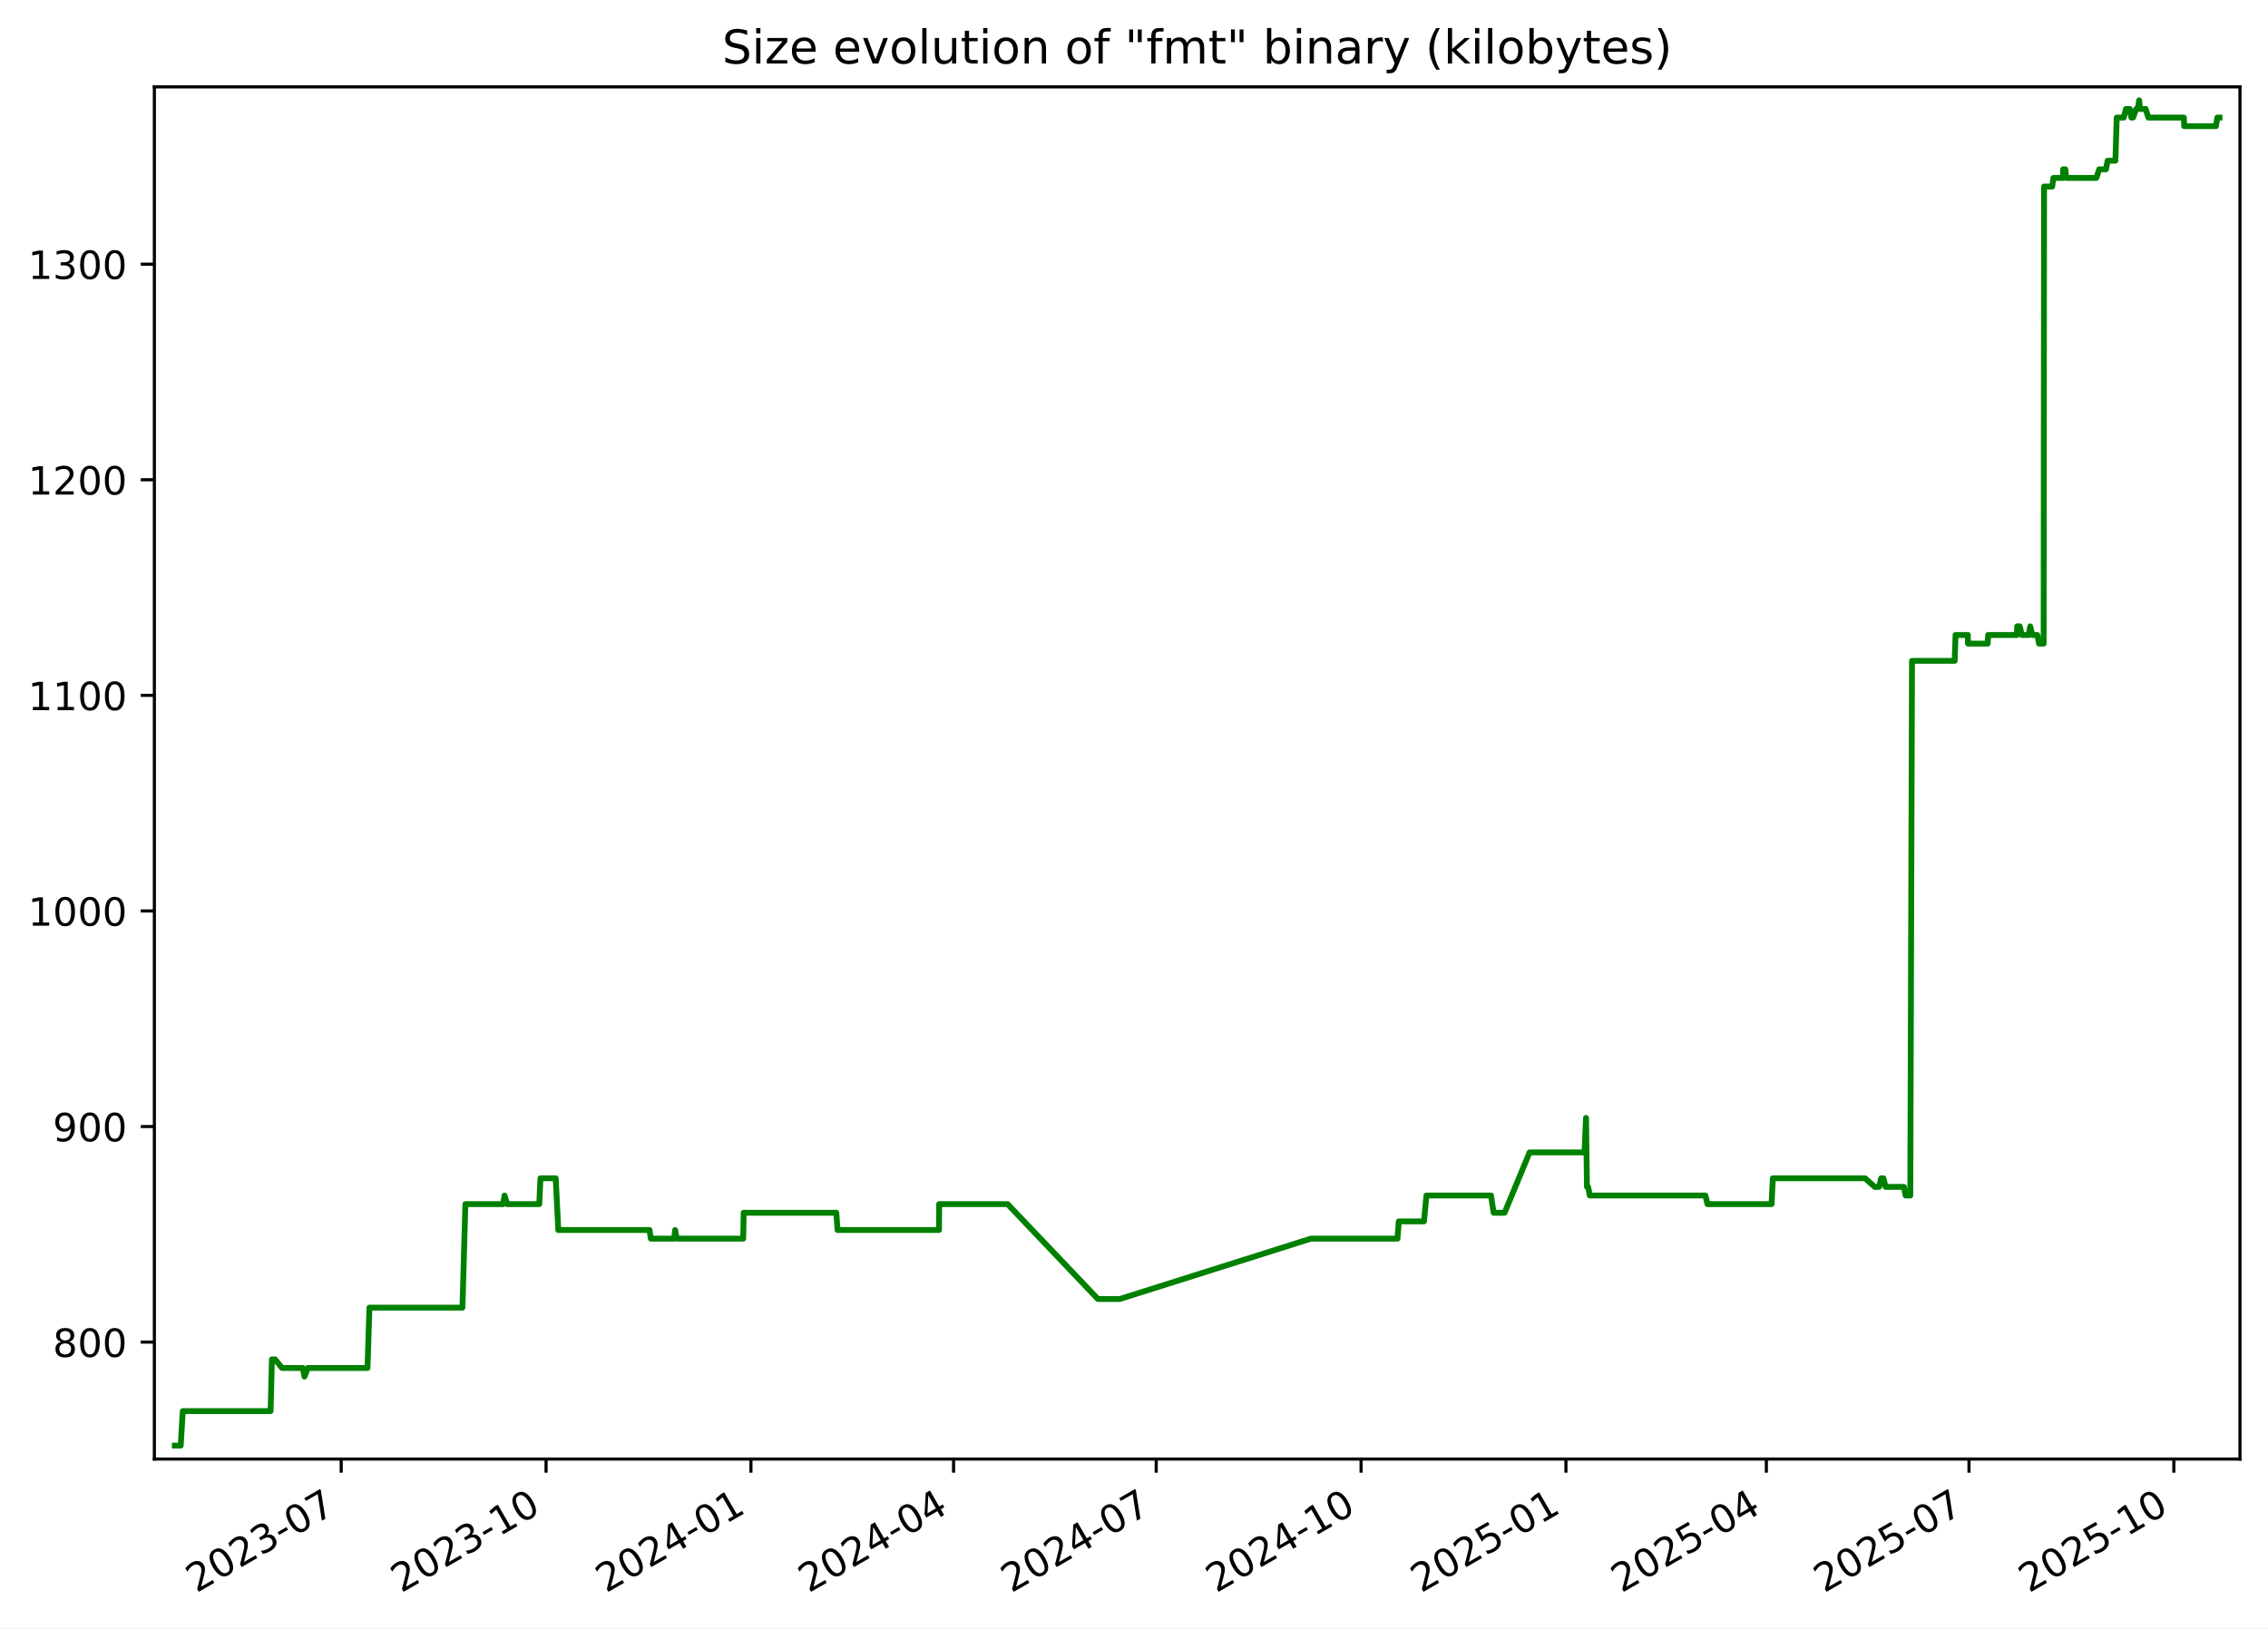
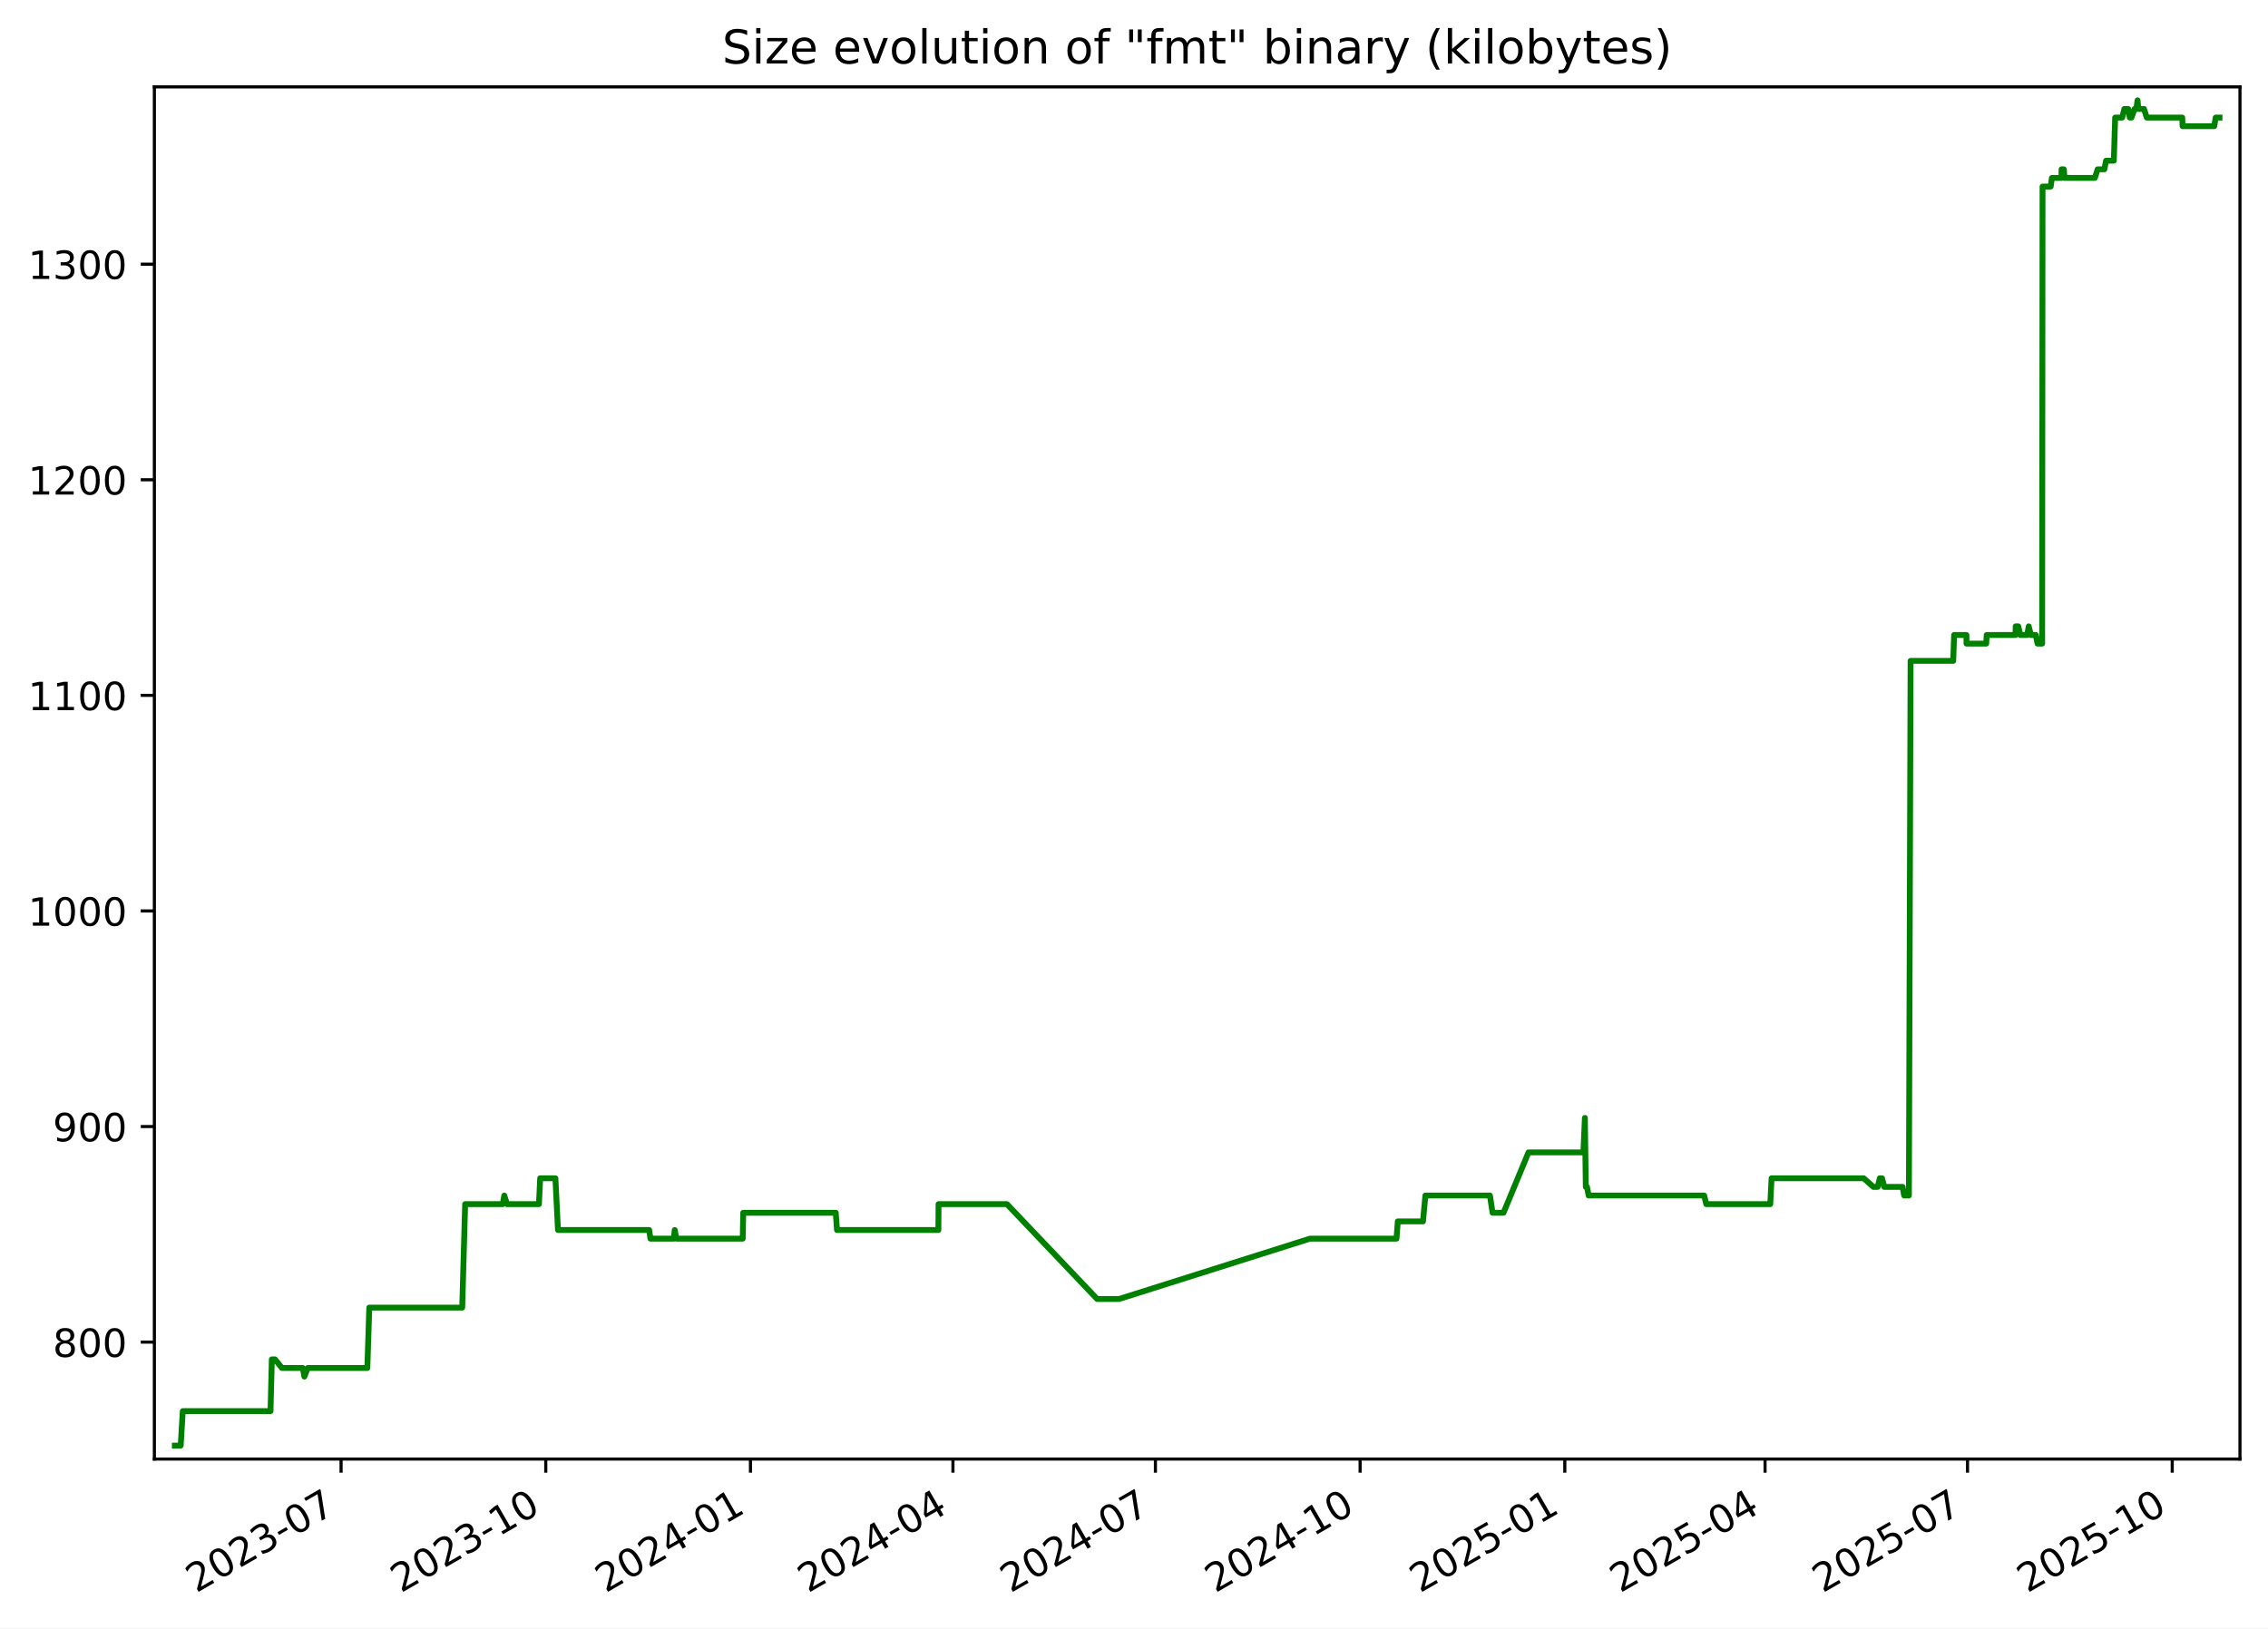
<svg xmlns="http://www.w3.org/2000/svg" xmlns:xlink="http://www.w3.org/1999/xlink" width="582.53pt" height="418.303pt" viewBox="0 0 582.53 418.303" version="1.1">
  <defs>
    <style type="text/css">*{stroke-linejoin: round; stroke-linecap: butt}</style>
  </defs>
  <g id="figure_1">
    <g id="patch_1">
      <path d="M -0 418.303  L 582.53 418.303  L 582.53 0  L -0 0  z " style="fill: #ffffff" />
    </g>
    <g id="axes_1">
      <g id="patch_2">
        <path d="M 39.65 374.83  L 575.33 374.83  L 575.33 22.318  L 39.65 22.318  z " style="fill: #ffffff" />
      </g>
      <g id="matplotlib.axis_1">
        <g id="xtick_1">
          <g id="line2d_1">
            <defs>
-               <path id="m1a194d7698" d="M 0 0  L 0 3.5  " style="stroke: #000000; stroke-width: 0.8" />
+               <path id="mae5783e08e" d="M 0 0  L 0 3.5  " style="stroke: #000000; stroke-width: 0.8" />
            </defs>
            <g>
-               <use xlink:href="#m1a194d7698" x="87.638" y="374.83" style="stroke: #000000; stroke-width: 0.8" />
+               <use xlink:href="#mae5783e08e" x="87.603" y="374.83" style="stroke: #000000; stroke-width: 0.8" />
            </g>
          </g>
          <g id="text_1">
-             <g transform="translate(50.41283 409.302) rotate(-30) scale(0.1 -0.1)">
+             <g transform="translate(50.37824 409.302) rotate(-30) scale(0.1 -0.1)">
              <defs>
                <path id="DejaVuSans-32" d="M 1228 531  L 3431 531  L 3431 0  L 469 0  L 469 531  Q 828 903 1448 1529  Q 2069 2156 2228 2338  Q 2531 2678 2651 2914  Q 2772 3150 2772 3378  Q 2772 3750 2511 3984  Q 2250 4219 1831 4219  Q 1534 4219 1204 4116  Q 875 4013 500 3803  L 500 4441  Q 881 4594 1212 4672  Q 1544 4750 1819 4750  Q 2544 4750 2975 4387  Q 3406 4025 3406 3419  Q 3406 3131 3298 2873  Q 3191 2616 2906 2266  Q 2828 2175 2409 1742  Q 1991 1309 1228 531  z " transform="scale(0.015625)" />
                <path id="DejaVuSans-30" d="M 2034 4250  Q 1547 4250 1301 3770  Q 1056 3291 1056 2328  Q 1056 1369 1301 889  Q 1547 409 2034 409  Q 2525 409 2770 889  Q 3016 1369 3016 2328  Q 3016 3291 2770 3770  Q 2525 4250 2034 4250  z M 2034 4750  Q 2819 4750 3233 4129  Q 3647 3509 3647 2328  Q 3647 1150 3233 529  Q 2819 -91 2034 -91  Q 1250 -91 836 529  Q 422 1150 422 2328  Q 422 3509 836 4129  Q 1250 4750 2034 4750  z " transform="scale(0.015625)" />
                <path id="DejaVuSans-33" d="M 2597 2516  Q 3050 2419 3304 2112  Q 3559 1806 3559 1356  Q 3559 666 3084 287  Q 2609 -91 1734 -91  Q 1441 -91 1130 -33  Q 819 25 488 141  L 488 750  Q 750 597 1062 519  Q 1375 441 1716 441  Q 2309 441 2620 675  Q 2931 909 2931 1356  Q 2931 1769 2642 2001  Q 2353 2234 1838 2234  L 1294 2234  L 1294 2753  L 1863 2753  Q 2328 2753 2575 2939  Q 2822 3125 2822 3475  Q 2822 3834 2567 4026  Q 2313 4219 1838 4219  Q 1578 4219 1281 4162  Q 984 4106 628 3988  L 628 4550  Q 988 4650 1302 4700  Q 1616 4750 1894 4750  Q 2613 4750 3031 4423  Q 3450 4097 3450 3541  Q 3450 3153 3228 2886  Q 3006 2619 2597 2516  z " transform="scale(0.015625)" />
                <path id="DejaVuSans-2d" d="M 313 2009  L 1997 2009  L 1997 1497  L 313 1497  L 313 2009  z " transform="scale(0.015625)" />
                <path id="DejaVuSans-37" d="M 525 4666  L 3525 4666  L 3525 4397  L 1831 0  L 1172 0  L 2766 4134  L 525 4134  L 525 4666  z " transform="scale(0.015625)" />
              </defs>
              <use xlink:href="#DejaVuSans-32" />
              <use xlink:href="#DejaVuSans-30" x="63.623" />
              <use xlink:href="#DejaVuSans-32" x="127.246" />
              <use xlink:href="#DejaVuSans-33" x="190.869" />
              <use xlink:href="#DejaVuSans-2d" x="254.492" />
              <use xlink:href="#DejaVuSans-30" x="290.576" />
              <use xlink:href="#DejaVuSans-37" x="354.199" />
            </g>
          </g>
        </g>
        <g id="xtick_2">
          <g id="line2d_2">
            <g>
-               <use xlink:href="#m1a194d7698" x="140.256" y="374.83" style="stroke: #000000; stroke-width: 0.8" />
+               <use xlink:href="#mae5783e08e" x="140.179" y="374.83" style="stroke: #000000; stroke-width: 0.8" />
            </g>
          </g>
          <g id="text_2">
-             <g transform="translate(103.0316 409.302) rotate(-30) scale(0.1 -0.1)">
+             <g transform="translate(102.9544 409.302) rotate(-30) scale(0.1 -0.1)">
              <defs>
                <path id="DejaVuSans-31" d="M 794 531  L 1825 531  L 1825 4091  L 703 3866  L 703 4441  L 1819 4666  L 2450 4666  L 2450 531  L 3481 531  L 3481 0  L 794 0  L 794 531  z " transform="scale(0.015625)" />
              </defs>
              <use xlink:href="#DejaVuSans-32" />
              <use xlink:href="#DejaVuSans-30" x="63.623" />
              <use xlink:href="#DejaVuSans-32" x="127.246" />
              <use xlink:href="#DejaVuSans-33" x="190.869" />
              <use xlink:href="#DejaVuSans-2d" x="254.492" />
              <use xlink:href="#DejaVuSans-31" x="290.576" />
              <use xlink:href="#DejaVuSans-30" x="354.199" />
            </g>
          </g>
        </g>
        <g id="xtick_3">
          <g id="line2d_3">
            <g>
-               <use xlink:href="#m1a194d7698" x="192.875" y="374.83" style="stroke: #000000; stroke-width: 0.8" />
+               <use xlink:href="#mae5783e08e" x="192.755" y="374.83" style="stroke: #000000; stroke-width: 0.8" />
            </g>
          </g>
          <g id="text_3">
-             <g transform="translate(155.6503 409.302) rotate(-30) scale(0.1 -0.1)">
+             <g transform="translate(155.5305 409.302) rotate(-30) scale(0.1 -0.1)">
              <defs>
                <path id="DejaVuSans-34" d="M 2419 4116  L 825 1625  L 2419 1625  L 2419 4116  z M 2253 4666  L 3047 4666  L 3047 1625  L 3713 1625  L 3713 1100  L 3047 1100  L 3047 0  L 2419 0  L 2419 1100  L 313 1100  L 313 1709  L 2253 4666  z " transform="scale(0.015625)" />
              </defs>
              <use xlink:href="#DejaVuSans-32" />
              <use xlink:href="#DejaVuSans-30" x="63.623" />
              <use xlink:href="#DejaVuSans-32" x="127.246" />
              <use xlink:href="#DejaVuSans-34" x="190.869" />
              <use xlink:href="#DejaVuSans-2d" x="254.492" />
              <use xlink:href="#DejaVuSans-30" x="290.576" />
              <use xlink:href="#DejaVuSans-31" x="354.199" />
            </g>
          </g>
        </g>
        <g id="xtick_4">
          <g id="line2d_4">
            <g>
-               <use xlink:href="#m1a194d7698" x="244.922" y="374.83" style="stroke: #000000; stroke-width: 0.8" />
+               <use xlink:href="#mae5783e08e" x="244.76" y="374.83" style="stroke: #000000; stroke-width: 0.8" />
            </g>
          </g>
          <g id="text_4">
-             <g transform="translate(207.6971 409.302) rotate(-30) scale(0.1 -0.1)">
+             <g transform="translate(207.5352 409.302) rotate(-30) scale(0.1 -0.1)">
              <use xlink:href="#DejaVuSans-32" />
              <use xlink:href="#DejaVuSans-30" x="63.623" />
              <use xlink:href="#DejaVuSans-32" x="127.246" />
              <use xlink:href="#DejaVuSans-34" x="190.869" />
              <use xlink:href="#DejaVuSans-2d" x="254.492" />
              <use xlink:href="#DejaVuSans-30" x="290.576" />
              <use xlink:href="#DejaVuSans-34" x="354.199" />
            </g>
          </g>
        </g>
        <g id="xtick_5">
          <g id="line2d_5">
            <g>
-               <use xlink:href="#m1a194d7698" x="296.969" y="374.83" style="stroke: #000000; stroke-width: 0.8" />
+               <use xlink:href="#mae5783e08e" x="296.765" y="374.83" style="stroke: #000000; stroke-width: 0.8" />
            </g>
          </g>
          <g id="text_5">
-             <g transform="translate(259.7439 409.302) rotate(-30) scale(0.1 -0.1)">
+             <g transform="translate(259.5398 409.302) rotate(-30) scale(0.1 -0.1)">
              <use xlink:href="#DejaVuSans-32" />
              <use xlink:href="#DejaVuSans-30" x="63.623" />
              <use xlink:href="#DejaVuSans-32" x="127.246" />
              <use xlink:href="#DejaVuSans-34" x="190.869" />
              <use xlink:href="#DejaVuSans-2d" x="254.492" />
              <use xlink:href="#DejaVuSans-30" x="290.576" />
              <use xlink:href="#DejaVuSans-37" x="354.199" />
            </g>
          </g>
        </g>
        <g id="xtick_6">
          <g id="line2d_6">
            <g>
-               <use xlink:href="#m1a194d7698" x="349.587" y="374.83" style="stroke: #000000; stroke-width: 0.8" />
+               <use xlink:href="#mae5783e08e" x="349.341" y="374.83" style="stroke: #000000; stroke-width: 0.8" />
            </g>
          </g>
          <g id="text_6">
-             <g transform="translate(312.3626 409.302) rotate(-30) scale(0.1 -0.1)">
+             <g transform="translate(312.116 409.302) rotate(-30) scale(0.1 -0.1)">
              <use xlink:href="#DejaVuSans-32" />
              <use xlink:href="#DejaVuSans-30" x="63.623" />
              <use xlink:href="#DejaVuSans-32" x="127.246" />
              <use xlink:href="#DejaVuSans-34" x="190.869" />
              <use xlink:href="#DejaVuSans-2d" x="254.492" />
              <use xlink:href="#DejaVuSans-31" x="290.576" />
              <use xlink:href="#DejaVuSans-30" x="354.199" />
            </g>
          </g>
        </g>
        <g id="xtick_7">
          <g id="line2d_7">
            <g>
-               <use xlink:href="#m1a194d7698" x="402.206" y="374.83" style="stroke: #000000; stroke-width: 0.8" />
+               <use xlink:href="#mae5783e08e" x="401.917" y="374.83" style="stroke: #000000; stroke-width: 0.8" />
            </g>
          </g>
          <g id="text_7">
-             <g transform="translate(364.9813 409.302) rotate(-30) scale(0.1 -0.1)">
+             <g transform="translate(364.6921 409.302) rotate(-30) scale(0.1 -0.1)">
              <defs>
                <path id="DejaVuSans-35" d="M 691 4666  L 3169 4666  L 3169 4134  L 1269 4134  L 1269 2991  Q 1406 3038 1543 3061  Q 1681 3084 1819 3084  Q 2600 3084 3056 2656  Q 3513 2228 3513 1497  Q 3513 744 3044 326  Q 2575 -91 1722 -91  Q 1428 -91 1123 -41  Q 819 9 494 109  L 494 744  Q 775 591 1075 516  Q 1375 441 1709 441  Q 2250 441 2565 725  Q 2881 1009 2881 1497  Q 2881 1984 2565 2268  Q 2250 2553 1709 2553  Q 1456 2553 1204 2497  Q 953 2441 691 2322  L 691 4666  z " transform="scale(0.015625)" />
              </defs>
              <use xlink:href="#DejaVuSans-32" />
              <use xlink:href="#DejaVuSans-30" x="63.623" />
              <use xlink:href="#DejaVuSans-32" x="127.246" />
              <use xlink:href="#DejaVuSans-35" x="190.869" />
              <use xlink:href="#DejaVuSans-2d" x="254.492" />
              <use xlink:href="#DejaVuSans-30" x="290.576" />
              <use xlink:href="#DejaVuSans-31" x="354.199" />
            </g>
          </g>
        </g>
        <g id="xtick_8">
          <g id="line2d_8">
            <g>
-               <use xlink:href="#m1a194d7698" x="453.681" y="374.83" style="stroke: #000000; stroke-width: 0.8" />
+               <use xlink:href="#mae5783e08e" x="453.35" y="374.83" style="stroke: #000000; stroke-width: 0.8" />
            </g>
          </g>
          <g id="text_8">
-             <g transform="translate(416.4562 409.302) rotate(-30) scale(0.1 -0.1)">
+             <g transform="translate(416.1253 409.302) rotate(-30) scale(0.1 -0.1)">
              <use xlink:href="#DejaVuSans-32" />
              <use xlink:href="#DejaVuSans-30" x="63.623" />
              <use xlink:href="#DejaVuSans-32" x="127.246" />
              <use xlink:href="#DejaVuSans-35" x="190.869" />
              <use xlink:href="#DejaVuSans-2d" x="254.492" />
              <use xlink:href="#DejaVuSans-30" x="290.576" />
              <use xlink:href="#DejaVuSans-34" x="354.199" />
            </g>
          </g>
        </g>
        <g id="xtick_9">
          <g id="line2d_9">
            <g>
-               <use xlink:href="#m1a194d7698" x="505.728" y="374.83" style="stroke: #000000; stroke-width: 0.8" />
+               <use xlink:href="#mae5783e08e" x="505.355" y="374.83" style="stroke: #000000; stroke-width: 0.8" />
            </g>
          </g>
          <g id="text_9">
-             <g transform="translate(468.503 409.302) rotate(-30) scale(0.1 -0.1)">
+             <g transform="translate(468.13 409.302) rotate(-30) scale(0.1 -0.1)">
              <use xlink:href="#DejaVuSans-32" />
              <use xlink:href="#DejaVuSans-30" x="63.623" />
              <use xlink:href="#DejaVuSans-32" x="127.246" />
              <use xlink:href="#DejaVuSans-35" x="190.869" />
              <use xlink:href="#DejaVuSans-2d" x="254.492" />
              <use xlink:href="#DejaVuSans-30" x="290.576" />
              <use xlink:href="#DejaVuSans-37" x="354.199" />
            </g>
          </g>
        </g>
        <g id="xtick_10">
          <g id="line2d_10">
            <g>
-               <use xlink:href="#m1a194d7698" x="558.347" y="374.83" style="stroke: #000000; stroke-width: 0.8" />
+               <use xlink:href="#mae5783e08e" x="557.931" y="374.83" style="stroke: #000000; stroke-width: 0.8" />
            </g>
          </g>
          <g id="text_10">
-             <g transform="translate(521.1217 409.302) rotate(-30) scale(0.1 -0.1)">
+             <g transform="translate(520.7061 409.302) rotate(-30) scale(0.1 -0.1)">
              <use xlink:href="#DejaVuSans-32" />
              <use xlink:href="#DejaVuSans-30" x="63.623" />
              <use xlink:href="#DejaVuSans-32" x="127.246" />
              <use xlink:href="#DejaVuSans-35" x="190.869" />
              <use xlink:href="#DejaVuSans-2d" x="254.492" />
              <use xlink:href="#DejaVuSans-31" x="290.576" />
              <use xlink:href="#DejaVuSans-30" x="354.199" />
            </g>
          </g>
        </g>
      </g>
      <g id="matplotlib.axis_2">
        <g id="ytick_1">
          <g id="line2d_11">
            <defs>
-               <path id="md17c664366" d="M 0 0  L -3.5 0  " style="stroke: #000000; stroke-width: 0.8" />
+               <path id="me18c9ca03e" d="M 0 0  L -3.5 0  " style="stroke: #000000; stroke-width: 0.8" />
            </defs>
            <g>
-               <use xlink:href="#md17c664366" x="39.65" y="344.79" style="stroke: #000000; stroke-width: 0.8" />
+               <use xlink:href="#me18c9ca03e" x="39.65" y="344.79" style="stroke: #000000; stroke-width: 0.8" />
            </g>
          </g>
          <g id="text_11">
            <g transform="translate(13.5625 348.5887) scale(0.1 -0.1)">
              <defs>
                <path id="DejaVuSans-38" d="M 2034 2216  Q 1584 2216 1326 1975  Q 1069 1734 1069 1313  Q 1069 891 1326 650  Q 1584 409 2034 409  Q 2484 409 2743 651  Q 3003 894 3003 1313  Q 3003 1734 2745 1975  Q 2488 2216 2034 2216  z M 1403 2484  Q 997 2584 770 2862  Q 544 3141 544 3541  Q 544 4100 942 4425  Q 1341 4750 2034 4750  Q 2731 4750 3128 4425  Q 3525 4100 3525 3541  Q 3525 3141 3298 2862  Q 3072 2584 2669 2484  Q 3125 2378 3379 2068  Q 3634 1759 3634 1313  Q 3634 634 3220 271  Q 2806 -91 2034 -91  Q 1263 -91 848 271  Q 434 634 434 1313  Q 434 1759 690 2068  Q 947 2378 1403 2484  z M 1172 3481  Q 1172 3119 1398 2916  Q 1625 2713 2034 2713  Q 2441 2713 2670 2916  Q 2900 3119 2900 3481  Q 2900 3844 2670 4047  Q 2441 4250 2034 4250  Q 1625 4250 1398 4047  Q 1172 3844 1172 3481  z " transform="scale(0.015625)" />
              </defs>
              <use xlink:href="#DejaVuSans-38" />
              <use xlink:href="#DejaVuSans-30" x="63.623" />
              <use xlink:href="#DejaVuSans-30" x="127.246" />
            </g>
          </g>
        </g>
        <g id="ytick_2">
          <g id="line2d_12">
            <g>
-               <use xlink:href="#md17c664366" x="39.65" y="289.405" style="stroke: #000000; stroke-width: 0.8" />
+               <use xlink:href="#me18c9ca03e" x="39.65" y="289.405" style="stroke: #000000; stroke-width: 0.8" />
            </g>
          </g>
          <g id="text_12">
            <g transform="translate(13.5625 293.2041) scale(0.1 -0.1)">
              <defs>
                <path id="DejaVuSans-39" d="M 703 97  L 703 672  Q 941 559 1184 500  Q 1428 441 1663 441  Q 2288 441 2617 861  Q 2947 1281 2994 2138  Q 2813 1869 2534 1725  Q 2256 1581 1919 1581  Q 1219 1581 811 2004  Q 403 2428 403 3163  Q 403 3881 828 4315  Q 1253 4750 1959 4750  Q 2769 4750 3195 4129  Q 3622 3509 3622 2328  Q 3622 1225 3098 567  Q 2575 -91 1691 -91  Q 1453 -91 1209 -44  Q 966 3 703 97  z M 1959 2075  Q 2384 2075 2632 2365  Q 2881 2656 2881 3163  Q 2881 3666 2632 3958  Q 2384 4250 1959 4250  Q 1534 4250 1286 3958  Q 1038 3666 1038 3163  Q 1038 2656 1286 2365  Q 1534 2075 1959 2075  z " transform="scale(0.015625)" />
              </defs>
              <use xlink:href="#DejaVuSans-39" />
              <use xlink:href="#DejaVuSans-30" x="63.623" />
              <use xlink:href="#DejaVuSans-30" x="127.246" />
            </g>
          </g>
        </g>
        <g id="ytick_3">
          <g id="line2d_13">
            <g>
-               <use xlink:href="#md17c664366" x="39.65" y="234.02" style="stroke: #000000; stroke-width: 0.8" />
+               <use xlink:href="#me18c9ca03e" x="39.65" y="234.02" style="stroke: #000000; stroke-width: 0.8" />
            </g>
          </g>
          <g id="text_13">
            <g transform="translate(7.2 237.8195) scale(0.1 -0.1)">
              <use xlink:href="#DejaVuSans-31" />
              <use xlink:href="#DejaVuSans-30" x="63.623" />
              <use xlink:href="#DejaVuSans-30" x="127.246" />
              <use xlink:href="#DejaVuSans-30" x="190.869" />
            </g>
          </g>
        </g>
        <g id="ytick_4">
          <g id="line2d_14">
            <g>
-               <use xlink:href="#md17c664366" x="39.65" y="178.636" style="stroke: #000000; stroke-width: 0.8" />
+               <use xlink:href="#me18c9ca03e" x="39.65" y="178.636" style="stroke: #000000; stroke-width: 0.8" />
            </g>
          </g>
          <g id="text_14">
            <g transform="translate(7.2 182.4349) scale(0.1 -0.1)">
              <use xlink:href="#DejaVuSans-31" />
              <use xlink:href="#DejaVuSans-31" x="63.623" />
              <use xlink:href="#DejaVuSans-30" x="127.246" />
              <use xlink:href="#DejaVuSans-30" x="190.869" />
            </g>
          </g>
        </g>
        <g id="ytick_5">
          <g id="line2d_15">
            <g>
-               <use xlink:href="#md17c664366" x="39.65" y="123.251" style="stroke: #000000; stroke-width: 0.8" />
+               <use xlink:href="#me18c9ca03e" x="39.65" y="123.251" style="stroke: #000000; stroke-width: 0.8" />
            </g>
          </g>
          <g id="text_15">
            <g transform="translate(7.2 127.0503) scale(0.1 -0.1)">
              <use xlink:href="#DejaVuSans-31" />
              <use xlink:href="#DejaVuSans-32" x="63.623" />
              <use xlink:href="#DejaVuSans-30" x="127.246" />
              <use xlink:href="#DejaVuSans-30" x="190.869" />
            </g>
          </g>
        </g>
        <g id="ytick_6">
          <g id="line2d_16">
            <g>
-               <use xlink:href="#md17c664366" x="39.65" y="67.866" style="stroke: #000000; stroke-width: 0.8" />
+               <use xlink:href="#me18c9ca03e" x="39.65" y="67.866" style="stroke: #000000; stroke-width: 0.8" />
            </g>
          </g>
          <g id="text_16">
            <g transform="translate(7.2 71.66565) scale(0.1 -0.1)">
              <use xlink:href="#DejaVuSans-31" />
              <use xlink:href="#DejaVuSans-33" x="63.623" />
              <use xlink:href="#DejaVuSans-30" x="127.246" />
              <use xlink:href="#DejaVuSans-30" x="190.869" />
            </g>
          </g>
        </g>
      </g>
      <g id="line2d_17">
-         <path d="M 44.902 371.374  L 46.416 371.374  L 46.945 362.513  L 69.503 362.513  L 69.838 349.22  L 70.655 349.22  L 72.438 351.436  L 77.79 351.436  L 78.202 353.651  L 79.083 351.436  L 94.392 351.436  L 94.89 335.928  L 118.779 335.928  L 119.532 309.343  L 129.211 309.343  L 129.585 307.128  L 130.284 309.343  L 138.504 309.343  L 138.816 302.697  L 142.733 302.697  L 143.396 315.99  L 166.834 315.99  L 167.161 318.205  L 173.185 318.205  L 173.406 315.99  L 173.822 318.205  L 190.89 318.205  L 191.014 311.559  L 214.801 311.559  L 215.122 315.99  L 241.179 315.99  L 241.227 309.343  L 258.809 309.343  L 281.99 333.713  L 287.631 333.713  L 336.71 318.205  L 358.942 318.205  L 359.275 313.774  L 365.75 313.774  L 366.368 307.128  L 382.961 307.128  L 383.633 311.559  L 386.449 311.559  L 392.873 296.051  L 406.985 296.051  L 407.366 287.19  L 407.606 304.913  L 407.91 304.913  L 408.332 307.128  L 438.031 307.128  L 438.57 309.343  L 455.019 309.343  L 455.356 302.697  L 479.031 302.697  L 481.53 304.913  L 482.644 304.913  L 483.17 302.697  L 483.744 302.697  L 484.322 304.913  L 489.03 304.913  L 489.443 307.128  L 490.658 307.128  L 491.092 169.774  L 502.051 169.774  L 502.281 163.128  L 505.44 163.128  L 505.469 165.343  L 510.539 165.343  L 510.653 163.128  L 518.053 163.128  L 518.108 160.913  L 518.775 160.913  L 519.287 163.128  L 521.06 163.128  L 521.464 160.913  L 522.004 163.128  L 523.278 163.128  L 523.722 165.343  L 524.909 165.343  L 525.011 47.928  L 527.106 47.928  L 527.407 45.713  L 529.878 45.713  L 529.897 43.497  L 530.476 43.497  L 530.671 45.713  L 538.456 45.713  L 539.17 43.497  L 540.904 43.497  L 541.337 41.282  L 543.334 41.282  L 543.674 30.205  L 545.483 30.205  L 546.043 27.99  L 547.036 27.99  L 547.436 30.205  L 547.871 30.205  L 548.669 27.99  L 549.12 27.99  L 549.437 25.774  L 549.627 27.99  L 551.097 27.99  L 551.806 30.205  L 560.923 30.205  L 561.011 32.42  L 569.146 32.42  L 569.517 30.205  L 570.078 30.205  L 570.078 30.205  " clip-path="url(#pf6b5eab033)" style="fill: none; stroke: #008000; stroke-width: 1.5; stroke-linecap: square" />
+         <path d="M 44.902 371.374  L 46.415 371.374  L 46.944 362.513  L 69.483 362.513  L 69.818 349.22  L 70.634 349.22  L 72.416 351.436  L 77.764 351.436  L 78.176 353.651  L 79.055 351.436  L 94.352 351.436  L 94.85 335.928  L 118.719 335.928  L 119.472 309.343  L 129.142 309.343  L 129.516 307.128  L 130.215 309.343  L 138.428 309.343  L 138.74 302.697  L 142.654 302.697  L 143.317 315.99  L 166.735 315.99  L 167.062 318.205  L 173.082 318.205  L 173.302 315.99  L 173.718 318.205  L 190.772 318.205  L 190.895 311.559  L 214.663 311.559  L 214.984 315.99  L 241.02 315.99  L 241.068 309.343  L 258.636 309.343  L 281.799 333.713  L 287.434 333.713  L 336.474 318.205  L 358.688 318.205  L 359.021 313.774  L 365.49 313.774  L 366.108 307.128  L 382.688 307.128  L 383.359 311.559  L 386.172 311.559  L 392.591 296.051  L 406.692 296.051  L 407.073 287.19  L 407.313 304.913  L 407.616 304.913  L 408.038 307.128  L 437.713 307.128  L 438.251 309.343  L 454.687 309.343  L 455.023 302.697  L 478.68 302.697  L 481.177 304.913  L 482.29 304.913  L 482.816 302.697  L 483.389 302.697  L 483.967 304.913  L 488.67 304.913  L 489.084 307.128  L 490.297 307.128  L 490.731 169.774  L 501.681 169.774  L 501.91 163.128  L 505.067 163.128  L 505.096 165.343  L 510.162 165.343  L 510.276 163.128  L 517.67 163.128  L 517.725 160.913  L 518.391 160.913  L 518.903 163.128  L 520.675 163.128  L 521.078 160.913  L 521.618 163.128  L 522.891 163.128  L 523.334 165.343  L 524.521 165.343  L 524.623 47.928  L 526.715 47.928  L 527.016 45.713  L 529.485 45.713  L 529.504 43.497  L 530.082 43.497  L 530.278 45.713  L 538.057 45.713  L 538.77 43.497  L 540.503 43.497  L 540.935 41.282  L 542.931 41.282  L 543.271 30.205  L 545.078 30.205  L 545.637 27.99  L 546.63 27.99  L 547.029 30.205  L 547.463 30.205  L 548.262 27.99  L 548.712 27.99  L 549.029 25.774  L 549.218 27.99  L 550.687 27.99  L 551.396 30.205  L 560.505 30.205  L 560.593 32.42  L 568.722 32.42  L 569.092 30.205  L 570.078 30.205  L 570.078 30.205  " clip-path="url(#pbc9972dca4)" style="fill: none; stroke: #008000; stroke-width: 1.5; stroke-linecap: square" />
      </g>
      <g id="patch_3">
        <path d="M 39.65 374.83  L 39.65 22.318  " style="fill: none; stroke: #000000; stroke-width: 0.8; stroke-linejoin: miter; stroke-linecap: square" />
      </g>
      <g id="patch_4">
        <path d="M 575.33 374.83  L 575.33 22.318  " style="fill: none; stroke: #000000; stroke-width: 0.8; stroke-linejoin: miter; stroke-linecap: square" />
      </g>
      <g id="patch_5">
        <path d="M 39.65 374.83  L 575.33 374.83  " style="fill: none; stroke: #000000; stroke-width: 0.8; stroke-linejoin: miter; stroke-linecap: square" />
      </g>
      <g id="patch_6">
        <path d="M 39.65 22.318  L 575.33 22.318  " style="fill: none; stroke: #000000; stroke-width: 0.8; stroke-linejoin: miter; stroke-linecap: square" />
      </g>
      <g id="text_17">
        <g transform="translate(185.4856 16.31812) scale(0.12 -0.12)">
          <defs>
            <path id="DejaVuSans-53" d="M 3425 4513  L 3425 3897  Q 3066 4069 2747 4153  Q 2428 4238 2131 4238  Q 1616 4238 1336 4038  Q 1056 3838 1056 3469  Q 1056 3159 1242 3001  Q 1428 2844 1947 2747  L 2328 2669  Q 3034 2534 3370 2195  Q 3706 1856 3706 1288  Q 3706 609 3251 259  Q 2797 -91 1919 -91  Q 1588 -91 1214 -16  Q 841 59 441 206  L 441 856  Q 825 641 1194 531  Q 1563 422 1919 422  Q 2459 422 2753 634  Q 3047 847 3047 1241  Q 3047 1584 2836 1778  Q 2625 1972 2144 2069  L 1759 2144  Q 1053 2284 737 2584  Q 422 2884 422 3419  Q 422 4038 858 4394  Q 1294 4750 2059 4750  Q 2388 4750 2728 4690  Q 3069 4631 3425 4513  z " transform="scale(0.015625)" />
            <path id="DejaVuSans-69" d="M 603 3500  L 1178 3500  L 1178 0  L 603 0  L 603 3500  z M 603 4863  L 1178 4863  L 1178 4134  L 603 4134  L 603 4863  z " transform="scale(0.015625)" />
            <path id="DejaVuSans-7a" d="M 353 3500  L 3084 3500  L 3084 2975  L 922 459  L 3084 459  L 3084 0  L 275 0  L 275 525  L 2438 3041  L 353 3041  L 353 3500  z " transform="scale(0.015625)" />
            <path id="DejaVuSans-65" d="M 3597 1894  L 3597 1613  L 953 1613  Q 991 1019 1311 708  Q 1631 397 2203 397  Q 2534 397 2845 478  Q 3156 559 3463 722  L 3463 178  Q 3153 47 2828 -22  Q 2503 -91 2169 -91  Q 1331 -91 842 396  Q 353 884 353 1716  Q 353 2575 817 3079  Q 1281 3584 2069 3584  Q 2775 3584 3186 3129  Q 3597 2675 3597 1894  z M 3022 2063  Q 3016 2534 2758 2815  Q 2500 3097 2075 3097  Q 1594 3097 1305 2825  Q 1016 2553 972 2059  L 3022 2063  z " transform="scale(0.015625)" />
            <path id="DejaVuSans-20" transform="scale(0.015625)" />
            <path id="DejaVuSans-76" d="M 191 3500  L 800 3500  L 1894 563  L 2988 3500  L 3597 3500  L 2284 0  L 1503 0  L 191 3500  z " transform="scale(0.015625)" />
            <path id="DejaVuSans-6f" d="M 1959 3097  Q 1497 3097 1228 2736  Q 959 2375 959 1747  Q 959 1119 1226 758  Q 1494 397 1959 397  Q 2419 397 2687 759  Q 2956 1122 2956 1747  Q 2956 2369 2687 2733  Q 2419 3097 1959 3097  z M 1959 3584  Q 2709 3584 3137 3096  Q 3566 2609 3566 1747  Q 3566 888 3137 398  Q 2709 -91 1959 -91  Q 1206 -91 779 398  Q 353 888 353 1747  Q 353 2609 779 3096  Q 1206 3584 1959 3584  z " transform="scale(0.015625)" />
            <path id="DejaVuSans-6c" d="M 603 4863  L 1178 4863  L 1178 0  L 603 0  L 603 4863  z " transform="scale(0.015625)" />
            <path id="DejaVuSans-75" d="M 544 1381  L 544 3500  L 1119 3500  L 1119 1403  Q 1119 906 1312 657  Q 1506 409 1894 409  Q 2359 409 2629 706  Q 2900 1003 2900 1516  L 2900 3500  L 3475 3500  L 3475 0  L 2900 0  L 2900 538  Q 2691 219 2414 64  Q 2138 -91 1772 -91  Q 1169 -91 856 284  Q 544 659 544 1381  z M 1991 3584  L 1991 3584  z " transform="scale(0.015625)" />
            <path id="DejaVuSans-74" d="M 1172 4494  L 1172 3500  L 2356 3500  L 2356 3053  L 1172 3053  L 1172 1153  Q 1172 725 1289 603  Q 1406 481 1766 481  L 2356 481  L 2356 0  L 1766 0  Q 1100 0 847 248  Q 594 497 594 1153  L 594 3053  L 172 3053  L 172 3500  L 594 3500  L 594 4494  L 1172 4494  z " transform="scale(0.015625)" />
            <path id="DejaVuSans-6e" d="M 3513 2113  L 3513 0  L 2938 0  L 2938 2094  Q 2938 2591 2744 2837  Q 2550 3084 2163 3084  Q 1697 3084 1428 2787  Q 1159 2491 1159 1978  L 1159 0  L 581 0  L 581 3500  L 1159 3500  L 1159 2956  Q 1366 3272 1645 3428  Q 1925 3584 2291 3584  Q 2894 3584 3203 3211  Q 3513 2838 3513 2113  z " transform="scale(0.015625)" />
            <path id="DejaVuSans-66" d="M 2375 4863  L 2375 4384  L 1825 4384  Q 1516 4384 1395 4259  Q 1275 4134 1275 3809  L 1275 3500  L 2222 3500  L 2222 3053  L 1275 3053  L 1275 0  L 697 0  L 697 3053  L 147 3053  L 147 3500  L 697 3500  L 697 3744  Q 697 4328 969 4595  Q 1241 4863 1831 4863  L 2375 4863  z " transform="scale(0.015625)" />
            <path id="DejaVuSans-22" d="M 1147 4666  L 1147 2931  L 616 2931  L 616 4666  L 1147 4666  z M 2328 4666  L 2328 2931  L 1797 2931  L 1797 4666  L 2328 4666  z " transform="scale(0.015625)" />
            <path id="DejaVuSans-6d" d="M 3328 2828  Q 3544 3216 3844 3400  Q 4144 3584 4550 3584  Q 5097 3584 5394 3201  Q 5691 2819 5691 2113  L 5691 0  L 5113 0  L 5113 2094  Q 5113 2597 4934 2840  Q 4756 3084 4391 3084  Q 3944 3084 3684 2787  Q 3425 2491 3425 1978  L 3425 0  L 2847 0  L 2847 2094  Q 2847 2600 2669 2842  Q 2491 3084 2119 3084  Q 1678 3084 1418 2786  Q 1159 2488 1159 1978  L 1159 0  L 581 0  L 581 3500  L 1159 3500  L 1159 2956  Q 1356 3278 1631 3431  Q 1906 3584 2284 3584  Q 2666 3584 2933 3390  Q 3200 3197 3328 2828  z " transform="scale(0.015625)" />
            <path id="DejaVuSans-62" d="M 3116 1747  Q 3116 2381 2855 2742  Q 2594 3103 2138 3103  Q 1681 3103 1420 2742  Q 1159 2381 1159 1747  Q 1159 1113 1420 752  Q 1681 391 2138 391  Q 2594 391 2855 752  Q 3116 1113 3116 1747  z M 1159 2969  Q 1341 3281 1617 3432  Q 1894 3584 2278 3584  Q 2916 3584 3314 3078  Q 3713 2572 3713 1747  Q 3713 922 3314 415  Q 2916 -91 2278 -91  Q 1894 -91 1617 61  Q 1341 213 1159 525  L 1159 0  L 581 0  L 581 4863  L 1159 4863  L 1159 2969  z " transform="scale(0.015625)" />
            <path id="DejaVuSans-61" d="M 2194 1759  Q 1497 1759 1228 1600  Q 959 1441 959 1056  Q 959 750 1161 570  Q 1363 391 1709 391  Q 2188 391 2477 730  Q 2766 1069 2766 1631  L 2766 1759  L 2194 1759  z M 3341 1997  L 3341 0  L 2766 0  L 2766 531  Q 2569 213 2275 61  Q 1981 -91 1556 -91  Q 1019 -91 701 211  Q 384 513 384 1019  Q 384 1609 779 1909  Q 1175 2209 1959 2209  L 2766 2209  L 2766 2266  Q 2766 2663 2505 2880  Q 2244 3097 1772 3097  Q 1472 3097 1187 3025  Q 903 2953 641 2809  L 641 3341  Q 956 3463 1253 3523  Q 1550 3584 1831 3584  Q 2591 3584 2966 3190  Q 3341 2797 3341 1997  z " transform="scale(0.015625)" />
            <path id="DejaVuSans-72" d="M 2631 2963  Q 2534 3019 2420 3045  Q 2306 3072 2169 3072  Q 1681 3072 1420 2755  Q 1159 2438 1159 1844  L 1159 0  L 581 0  L 581 3500  L 1159 3500  L 1159 2956  Q 1341 3275 1631 3429  Q 1922 3584 2338 3584  Q 2397 3584 2469 3576  Q 2541 3569 2628 3553  L 2631 2963  z " transform="scale(0.015625)" />
            <path id="DejaVuSans-79" d="M 2059 -325  Q 1816 -950 1584 -1140  Q 1353 -1331 966 -1331  L 506 -1331  L 506 -850  L 844 -850  Q 1081 -850 1212 -737  Q 1344 -625 1503 -206  L 1606 56  L 191 3500  L 800 3500  L 1894 763  L 2988 3500  L 3597 3500  L 2059 -325  z " transform="scale(0.015625)" />
            <path id="DejaVuSans-28" d="M 1984 4856  Q 1566 4138 1362 3434  Q 1159 2731 1159 2009  Q 1159 1288 1364 580  Q 1569 -128 1984 -844  L 1484 -844  Q 1016 -109 783 600  Q 550 1309 550 2009  Q 550 2706 781 3412  Q 1013 4119 1484 4856  L 1984 4856  z " transform="scale(0.015625)" />
            <path id="DejaVuSans-6b" d="M 581 4863  L 1159 4863  L 1159 1991  L 2875 3500  L 3609 3500  L 1753 1863  L 3688 0  L 2938 0  L 1159 1709  L 1159 0  L 581 0  L 581 4863  z " transform="scale(0.015625)" />
            <path id="DejaVuSans-73" d="M 2834 3397  L 2834 2853  Q 2591 2978 2328 3040  Q 2066 3103 1784 3103  Q 1356 3103 1142 2972  Q 928 2841 928 2578  Q 928 2378 1081 2264  Q 1234 2150 1697 2047  L 1894 2003  Q 2506 1872 2764 1633  Q 3022 1394 3022 966  Q 3022 478 2636 193  Q 2250 -91 1575 -91  Q 1294 -91 989 -36  Q 684 19 347 128  L 347 722  Q 666 556 975 473  Q 1284 391 1588 391  Q 1994 391 2212 530  Q 2431 669 2431 922  Q 2431 1156 2273 1281  Q 2116 1406 1581 1522  L 1381 1569  Q 847 1681 609 1914  Q 372 2147 372 2553  Q 372 3047 722 3315  Q 1072 3584 1716 3584  Q 2034 3584 2315 3537  Q 2597 3491 2834 3397  z " transform="scale(0.015625)" />
            <path id="DejaVuSans-29" d="M 513 4856  L 1013 4856  Q 1481 4119 1714 3412  Q 1947 2706 1947 2009  Q 1947 1309 1714 600  Q 1481 -109 1013 -844  L 513 -844  Q 928 -128 1133 580  Q 1338 1288 1338 2009  Q 1338 2731 1133 3434  Q 928 4138 513 4856  z " transform="scale(0.015625)" />
          </defs>
          <use xlink:href="#DejaVuSans-53" />
          <use xlink:href="#DejaVuSans-69" x="63.477" />
          <use xlink:href="#DejaVuSans-7a" x="91.26" />
          <use xlink:href="#DejaVuSans-65" x="143.75" />
          <use xlink:href="#DejaVuSans-20" x="205.273" />
          <use xlink:href="#DejaVuSans-65" x="237.061" />
          <use xlink:href="#DejaVuSans-76" x="298.584" />
          <use xlink:href="#DejaVuSans-6f" x="357.764" />
          <use xlink:href="#DejaVuSans-6c" x="418.945" />
          <use xlink:href="#DejaVuSans-75" x="446.729" />
          <use xlink:href="#DejaVuSans-74" x="510.107" />
          <use xlink:href="#DejaVuSans-69" x="549.316" />
          <use xlink:href="#DejaVuSans-6f" x="577.1" />
          <use xlink:href="#DejaVuSans-6e" x="638.281" />
          <use xlink:href="#DejaVuSans-20" x="701.66" />
          <use xlink:href="#DejaVuSans-6f" x="733.447" />
          <use xlink:href="#DejaVuSans-66" x="794.629" />
          <use xlink:href="#DejaVuSans-20" x="829.834" />
          <use xlink:href="#DejaVuSans-22" x="861.621" />
          <use xlink:href="#DejaVuSans-66" x="907.617" />
          <use xlink:href="#DejaVuSans-6d" x="942.822" />
          <use xlink:href="#DejaVuSans-74" x="1040.234" />
          <use xlink:href="#DejaVuSans-22" x="1079.443" />
          <use xlink:href="#DejaVuSans-20" x="1125.439" />
          <use xlink:href="#DejaVuSans-62" x="1157.227" />
          <use xlink:href="#DejaVuSans-69" x="1220.703" />
          <use xlink:href="#DejaVuSans-6e" x="1248.486" />
          <use xlink:href="#DejaVuSans-61" x="1311.865" />
          <use xlink:href="#DejaVuSans-72" x="1373.145" />
          <use xlink:href="#DejaVuSans-79" x="1414.258" />
          <use xlink:href="#DejaVuSans-20" x="1473.438" />
          <use xlink:href="#DejaVuSans-28" x="1505.225" />
          <use xlink:href="#DejaVuSans-6b" x="1544.238" />
          <use xlink:href="#DejaVuSans-69" x="1602.148" />
          <use xlink:href="#DejaVuSans-6c" x="1629.932" />
          <use xlink:href="#DejaVuSans-6f" x="1657.715" />
          <use xlink:href="#DejaVuSans-62" x="1718.896" />
          <use xlink:href="#DejaVuSans-79" x="1782.373" />
          <use xlink:href="#DejaVuSans-74" x="1841.553" />
          <use xlink:href="#DejaVuSans-65" x="1880.762" />
          <use xlink:href="#DejaVuSans-73" x="1942.285" />
          <use xlink:href="#DejaVuSans-29" x="1994.385" />
        </g>
      </g>
    </g>
  </g>
  <defs>
-     <clipPath id="pf6b5eab033">
+     <clipPath id="pbc9972dca4">
      <rect x="39.65" y="22.318" width="535.68" height="352.512" />
    </clipPath>
  </defs>
</svg>
